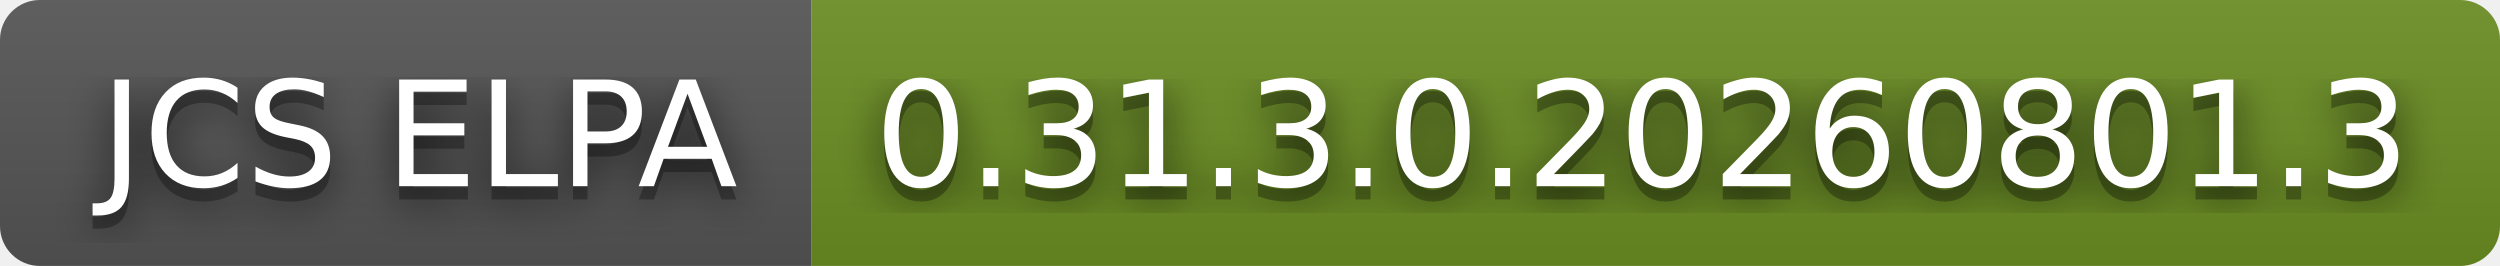
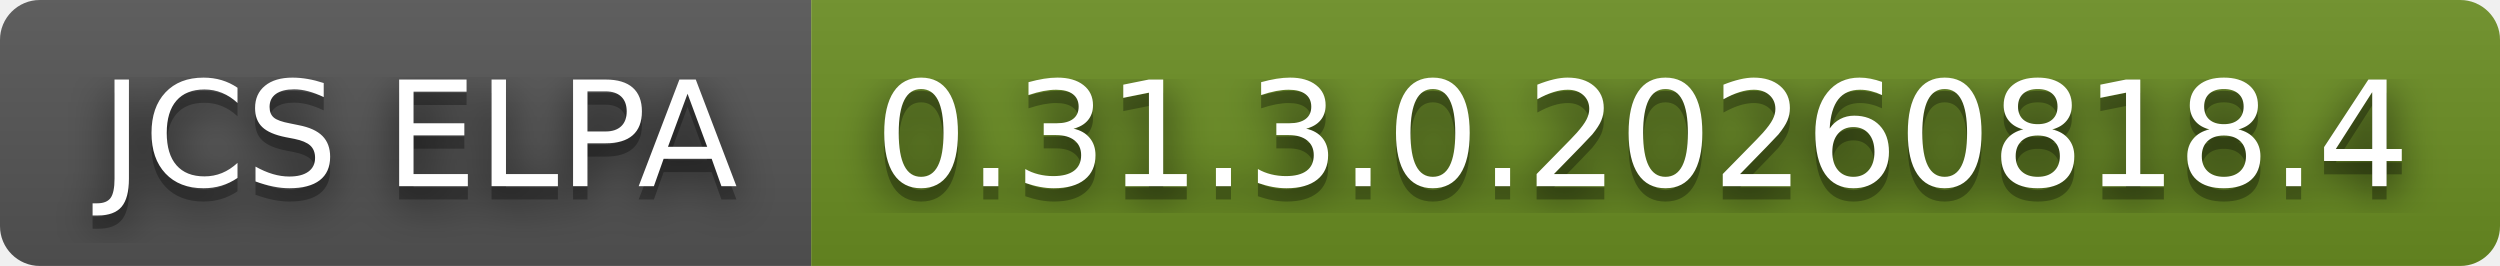
- <svg xmlns="http://www.w3.org/2000/svg" width="188" height="20" role="img" aria-label="JCS ELPA: 0.31.3.0.20260801.3">
+ <svg xmlns="http://www.w3.org/2000/svg" width="188" height="20" role="img" aria-label="JCS ELPA: 0.31.3.0.20260818.4">
  <filter id="blur">
    <feGaussianBlur stdDeviation="16" />
  </filter>
  <linearGradient id="s" x2="0" y2="100%">
    <stop offset="0" stop-color="#bbb" stop-opacity=".1" />
    <stop offset="1" stop-opacity=".1" />
  </linearGradient>
  <clipPath id="r">
    <rect width="188" height="20" rx="3" />
  </clipPath>
  <g clip-path="url(#r)">
    <rect width="61" height="20" fill="#555" />
    <rect x="61" width="127" height="20" fill="#6b8e23" />
    <rect width="188" height="20" fill="url(#s)" />
  </g>
  <g fill="#fff" text-anchor="middle" font-family="Verdana,Geneva,DejaVu Sans,sans-serif" text-rendering="geometricPrecision" font-size="110">
    <g transform="scale(.1)">
      <g aria-hidden="true" fill="#010101">
        <text x="315" y="150" fill-opacity=".8" filter="url(#blur)" textLength="510">JCS ELPA</text>
        <text x="315" y="150" fill-opacity=".3" textLength="510">JCS ELPA</text>
      </g>
      <text x="315" y="140" textLength="510">JCS ELPA</text>
    </g>
    <g transform="scale(.1)">
      <g aria-hidden="true" fill="#010101">
-         <text x="1235" y="150" fill-opacity=".8" filter="url(#blur)" textLength="1170">0.31.3.0.20260801.3</text>
-         <text x="1235" y="150" fill-opacity=".3" textLength="1170">0.31.3.0.20260801.3</text>
+         <text x="1235" y="150" fill-opacity=".8" filter="url(#blur)" textLength="1170">0.31.3.0.20260818.4</text>
+         <text x="1235" y="150" fill-opacity=".3" textLength="1170">0.31.3.0.20260818.4</text>
      </g>
-       <text x="1235" y="140" textLength="1170">0.31.3.0.20260801.3</text>
+       <text x="1235" y="140" textLength="1170">0.31.3.0.20260818.4</text>
    </g>
  </g>
</svg>
